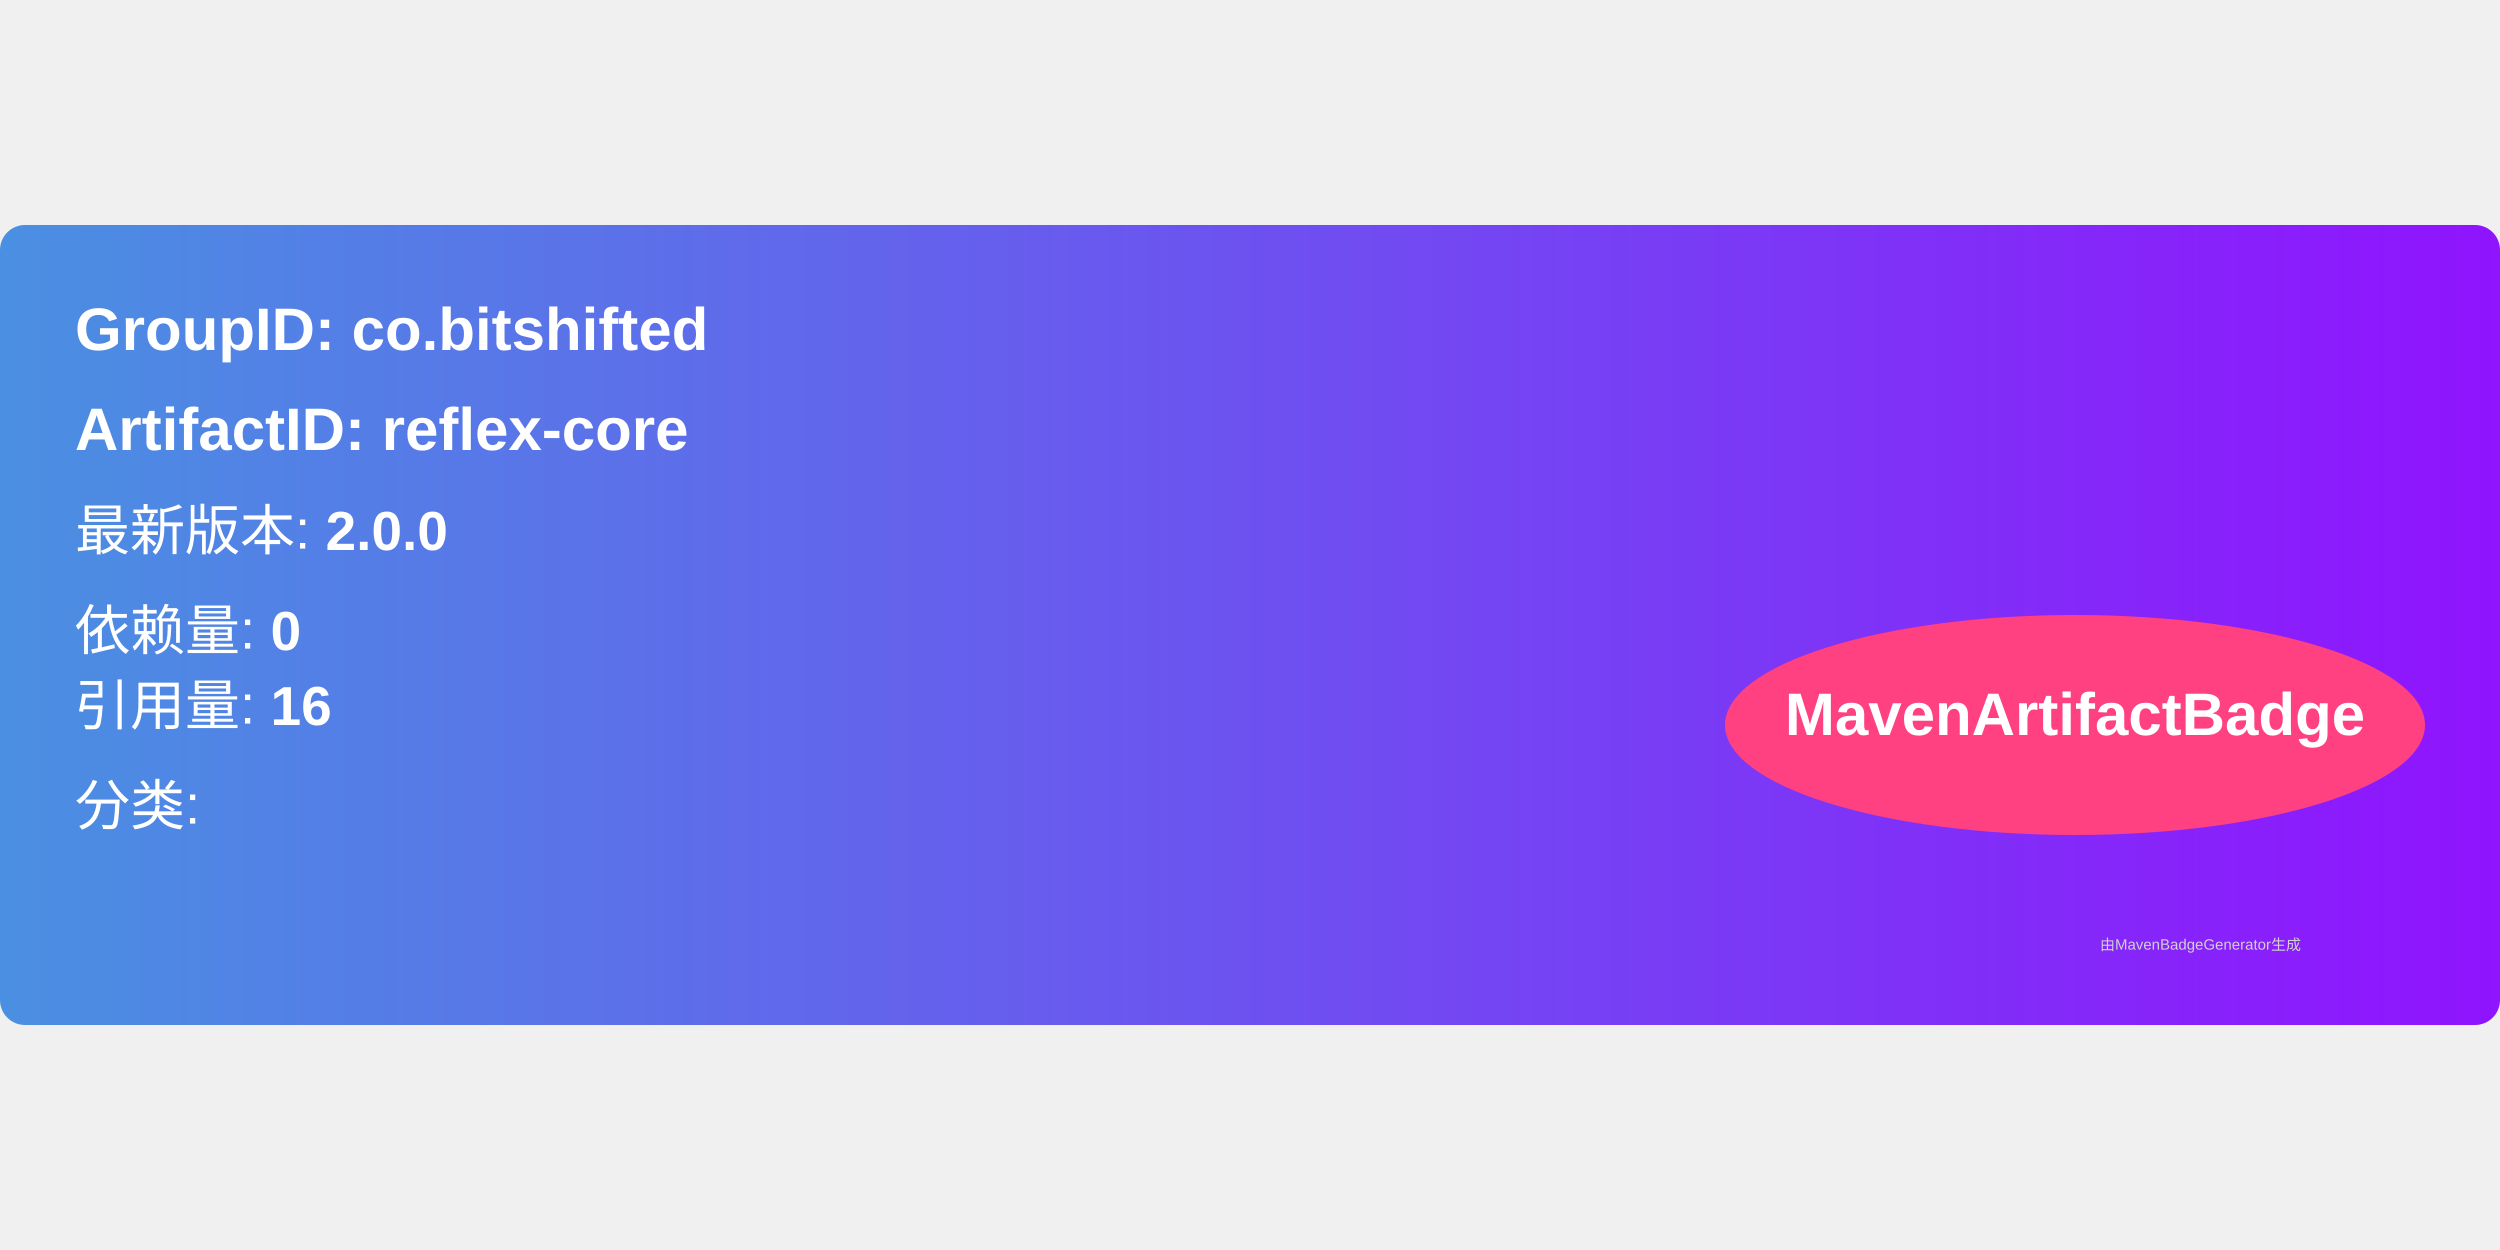
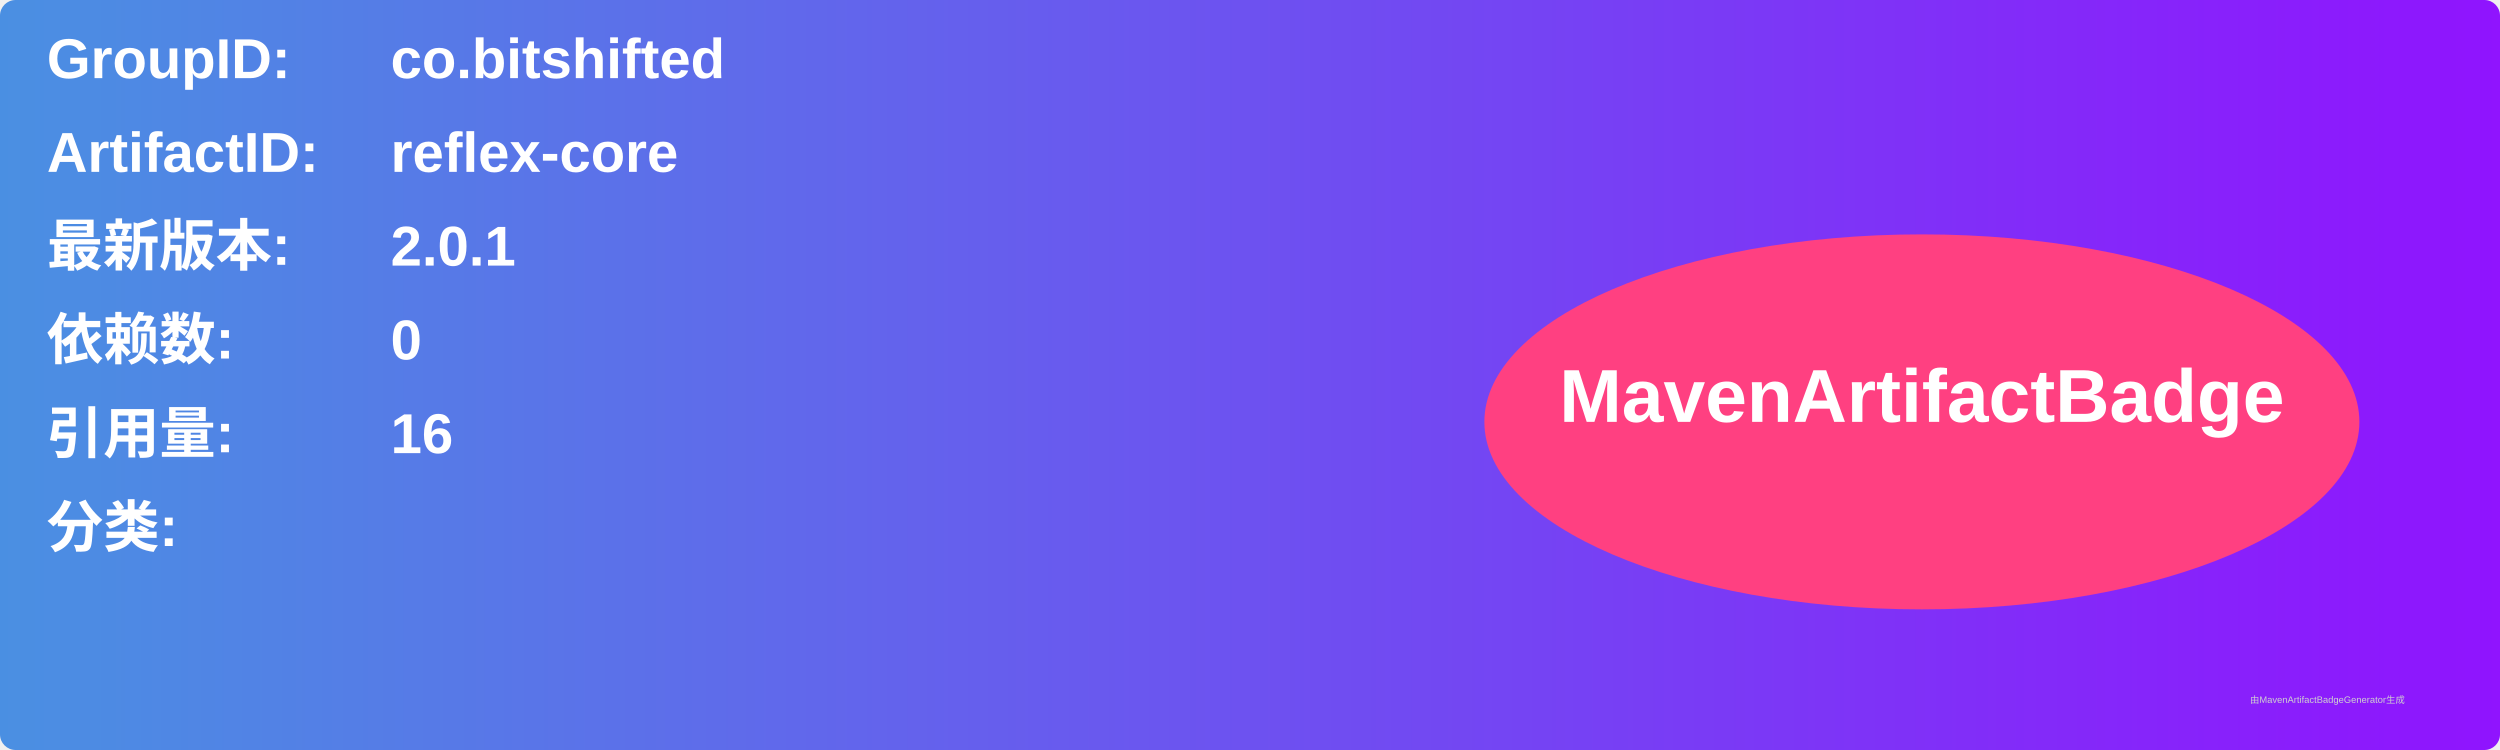
- <svg xmlns="http://www.w3.org/2000/svg" width="300" height="150" viewBox="0 0 500 160">
+ <svg xmlns="http://www.w3.org/2000/svg" width="800" height="240" viewBox="0 0 800 240">
  <linearGradient id="grad" x1="0%" y1="0%" x2="100%" y2="0%">
    <stop offset="0%" stop-color="#4a90e2" />
    <stop offset="100%" stop-color="#9013fe" />
  </linearGradient>
  <rect width="100%" height="100%" rx="5" ry="5" fill="url(#grad)" />
  <g transform="translate(15, 15)">
-     <text x="0" y="10" font-family="Arial" font-size="12" fill="white" font-weight="bold" width="260">
-       GroupID:   co.bitshifted
+     <text x="0" y="10" font-family="Arial" font-size="18" fill="white" font-weight="bold" width="260">GroupID:</text>
+     <text x="110" y="10" font-family="Arial" font-size="18" fill="white" font-weight="bold" width="460">co.bitshifted</text>
+     <text x="0" y="40" font-family="Arial" font-size="18" fill="white" font-weight="bold" width="260">ArtifactID:</text>
+     <text x="110" y="40" font-family="Arial" font-size="18" fill="white" font-weight="bold" width="460">reflex-core</text>
+     <text x="0" y="70" font-family="Arial" font-size="18" fill="white" font-weight="bold">最新版本:</text>
+     <text x="110" y="70" font-family="Arial" font-size="18" fill="white" font-weight="bold">
+       <tspan font-weight="bold">2.0.1</tspan>
    </text>
-     <text x="0" y="30" font-family="Arial" font-size="12" fill="white" font-weight="bold" width="260">
-       ArtifactID: reflex-core
+     <text x="0" y="100" font-family="Arial" font-size="18" fill="white" font-weight="bold">依赖数: </text>
+     <text x="110" y="100" font-family="Arial" font-size="18" fill="white">
+       <tspan font-weight="bold">0</tspan>
    </text>
-     <text x="0" y="50" font-family="Arial" font-size="11" fill="white">
-       最新版本: <tspan font-weight="bold">2.0.0</tspan>
+     <text x="0" y="130" font-family="Arial" font-size="18" fill="white" font-weight="bold">引用量: </text>
+     <text x="110" y="130" font-family="Arial" font-size="18" fill="white">
+       <tspan font-weight="bold">16</tspan>
    </text>
-     <text x="0" y="70" font-family="Arial" font-size="11" fill="white">
-       依赖量: <tspan font-weight="bold">0</tspan>
+     <text x="0" y="160" font-family="Arial" font-size="18" fill="white" font-weight="bold">分类:</text>
+     <text x="10" y="190" font-family="Arial" font-size="10" fill="white">
+       <tspan font-weight="bold" />
    </text>
-     <text x="0" y="85" font-family="Arial" font-size="11" fill="white">
-       引用量: <tspan font-weight="bold">16</tspan>
-     </text>
-     <text x="0" y="105" font-family="Arial" font-size="11" fill="white">
-       分类: <tspan font-weight="bold" />
-     </text>
-     <ellipse cx="400" cy="85" rx="70" ry="22" fill="#ff4081" />
-     <text x="400" y="87" text-anchor="middle" font-family="Arial" font-size="12" fill="white" font-weight="bold">MavenArtifactBadge</text>
+     <ellipse cx="600" cy="120" rx="140" ry="60" fill="#ff4081" />
+     <text x="600" y="120" text-anchor="middle" font-family="Arial" font-size="24" fill="white" font-weight="bold">MavenArtifactBadge</text>
  </g>
-   <text x="420" y="145" font-family="Arial" font-size="3" fill="#d0d0d0">
-     由MavenBadgeGenerator生成
-   </text>
+   <text x="720" y="225" font-family="Arial" font-size="3" fill="#d0d0d0">由MavenArtifactBadgeGenerator生成</text>
</svg>
